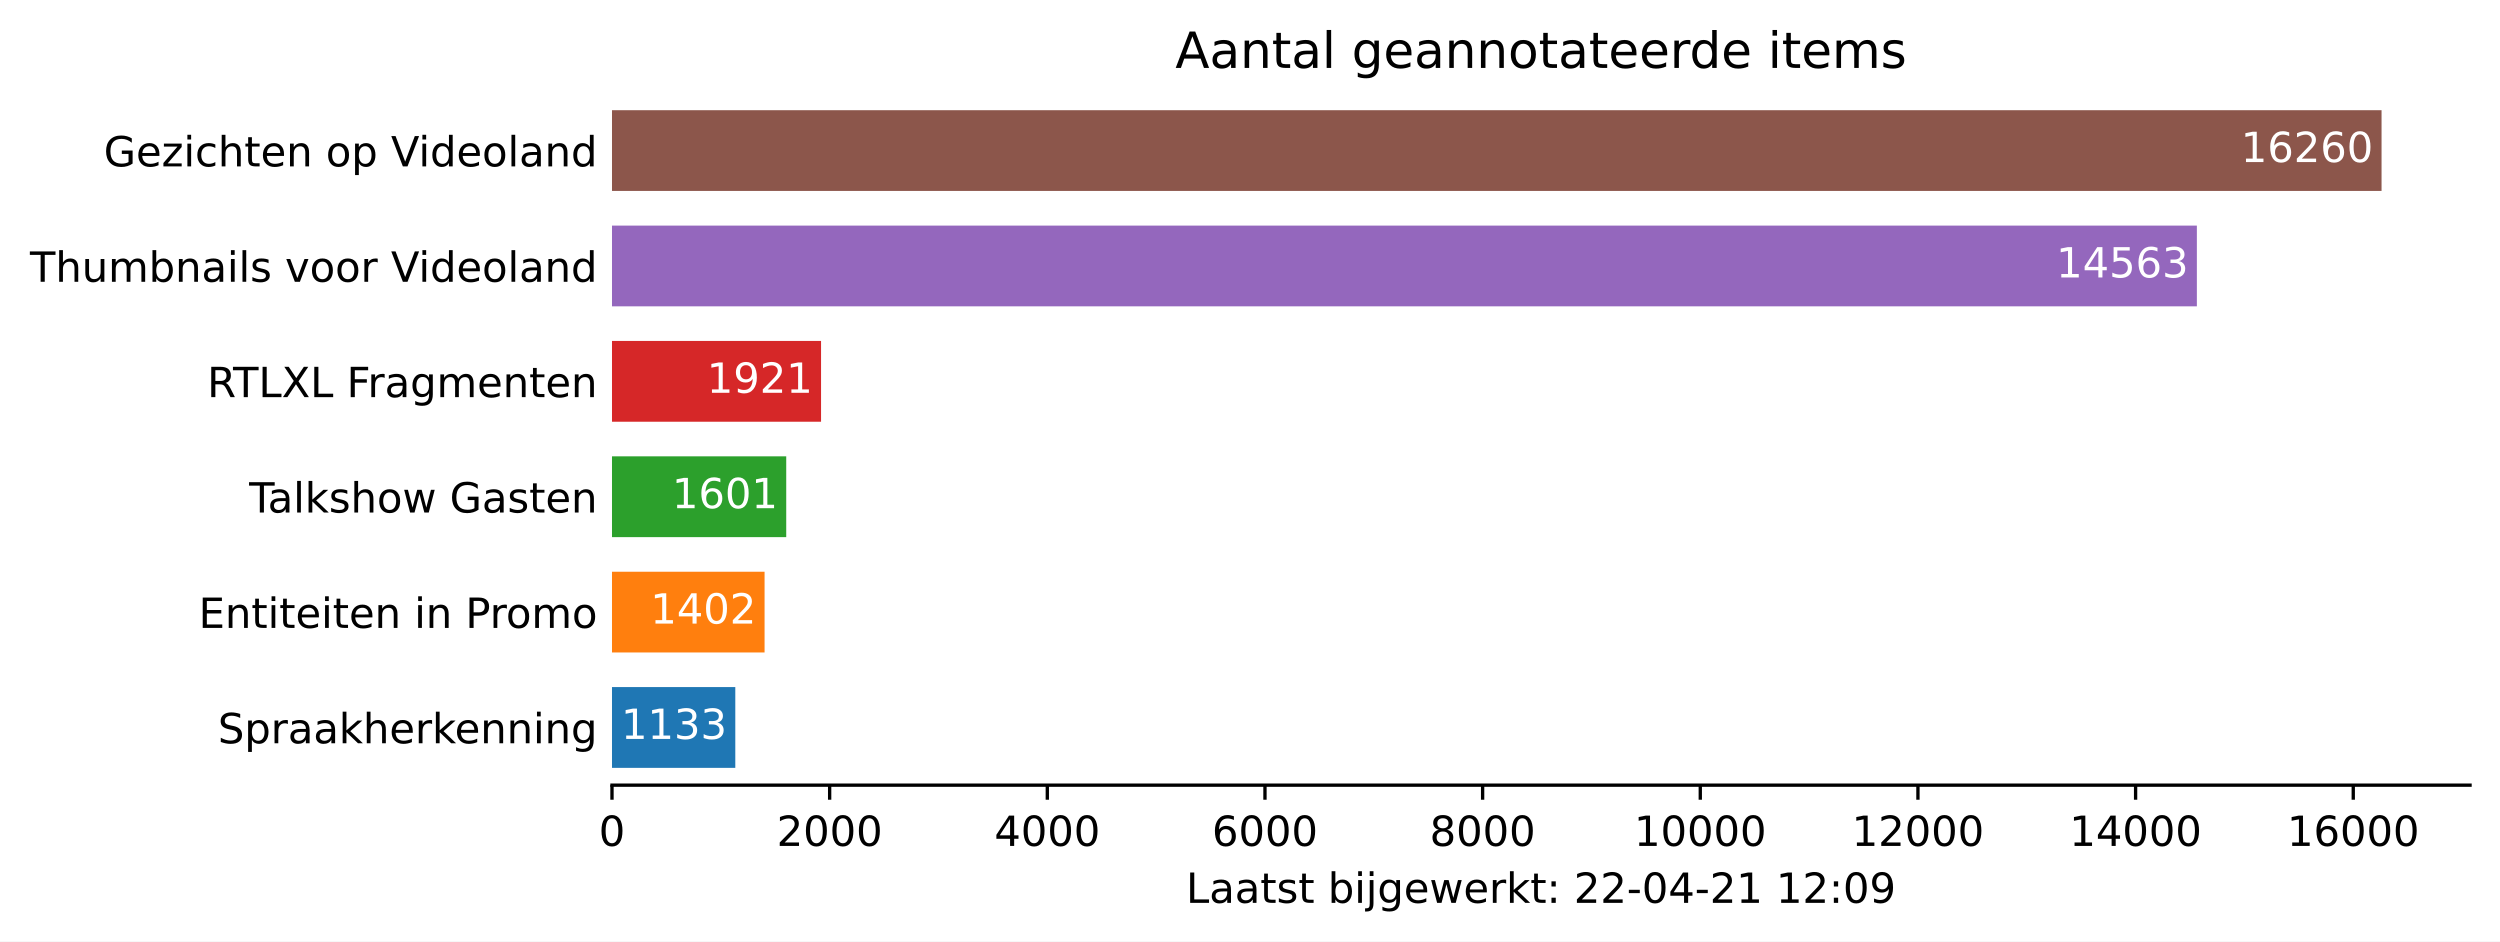
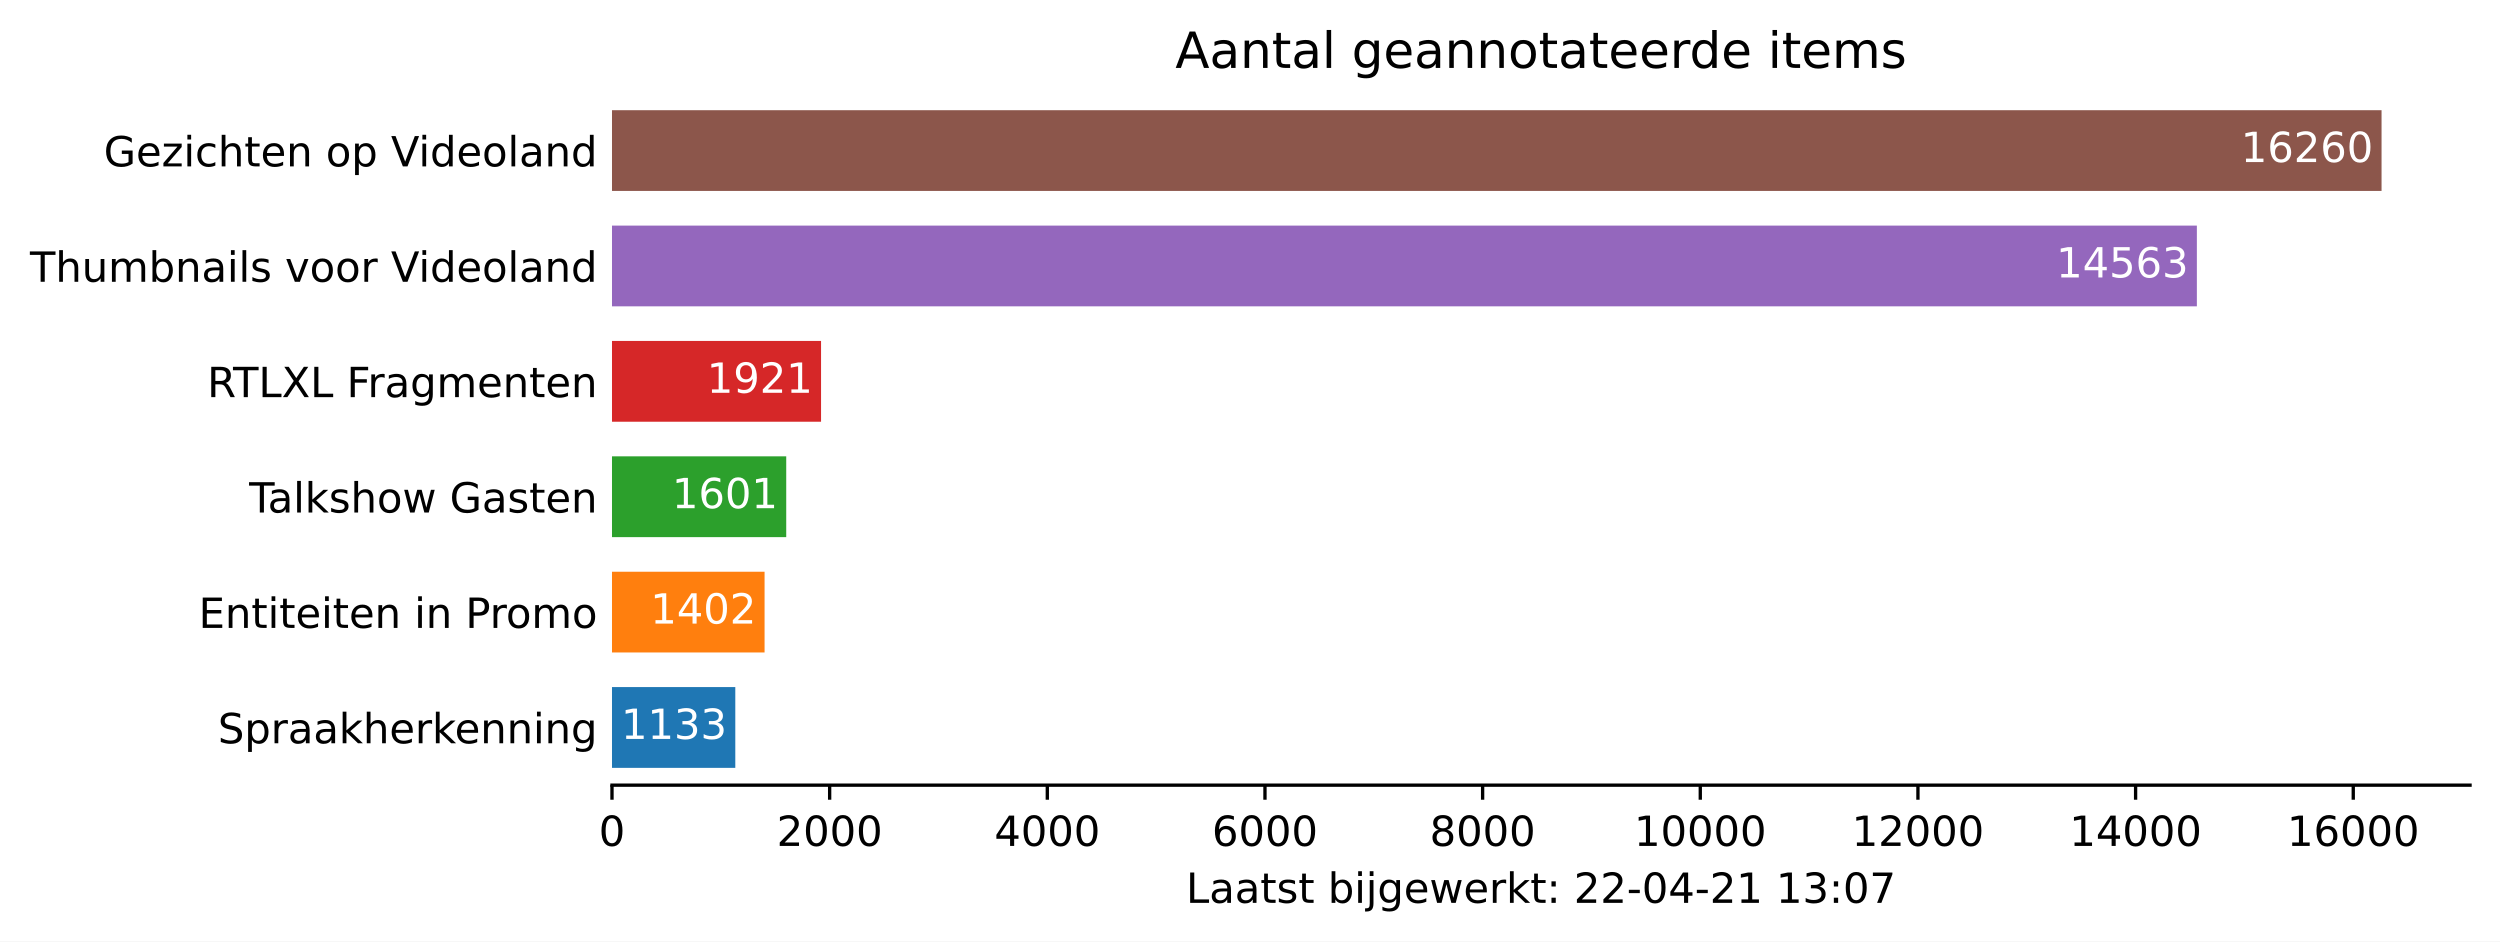
<svg xmlns="http://www.w3.org/2000/svg" xmlns:xlink="http://www.w3.org/1999/xlink" height="226.194pt" version="1.1" viewBox="0 0 600.633 226.194" width="600.633pt">
  <defs>
    <style type="text/css">*{stroke-linecap:butt;stroke-linejoin:round;}</style>
  </defs>
  <g id="figure_1">
    <g id="patch_1">
      <path d="M 0 226.194  L 600.633 226.194  L 600.633 0  L 0 0  z " style="fill:#ffffff;" />
    </g>
    <g id="axes_1">
      <g id="patch_2">
        <path d="M 147.033 188.638  L 593.433 188.638  L 593.433 22.318  L 147.033 22.318  z " style="fill:#ffffff;" />
      </g>
      <g id="patch_3">
-         <path clip-path="url(#p4899d25d31)" d="M 147.033 184.48  L 176.657 184.48  L 176.657 165.076  L 147.033 165.076  z " style="fill:#1f77b4;" />
+         <path clip-path="url(#pebe6fa42dc)" d="M 147.033 184.48  L 176.657 184.48  L 176.657 165.076  L 147.033 165.076  z " style="fill:#1f77b4;" />
      </g>
      <g id="patch_4">
-         <path clip-path="url(#p4899d25d31)" d="M 147.033 156.76  L 183.69 156.76  L 183.69 137.356  L 147.033 137.356  z " style="fill:#ff7f0e;" />
+         <path clip-path="url(#pebe6fa42dc)" d="M 147.033 156.76  L 183.69 156.76  L 183.69 137.356  L 147.033 137.356  z " style="fill:#ff7f0e;" />
      </g>
      <g id="patch_5">
-         <path clip-path="url(#p4899d25d31)" d="M 147.033 129.04  L 188.893 129.04  L 188.893 109.636  L 147.033 109.636  z " style="fill:#2ca02c;" />
+         <path clip-path="url(#pebe6fa42dc)" d="M 147.033 129.04  L 188.893 129.04  L 188.893 109.636  L 147.033 109.636  z " style="fill:#2ca02c;" />
      </g>
      <g id="patch_6">
-         <path clip-path="url(#p4899d25d31)" d="M 147.033 101.32  L 197.26 101.32  L 197.26 81.916  L 147.033 81.916  z " style="fill:#d62728;" />
+         <path clip-path="url(#pebe6fa42dc)" d="M 147.033 101.32  L 197.26 101.32  L 197.26 81.916  L 147.033 81.916  z " style="fill:#d62728;" />
      </g>
      <g id="patch_7">
-         <path clip-path="url(#p4899d25d31)" d="M 147.033 73.6  L 527.805 73.6  L 527.805 54.196  L 147.033 54.196  z " style="fill:#9467bd;" />
+         <path clip-path="url(#pebe6fa42dc)" d="M 147.033 73.6  L 527.805 73.6  L 527.805 54.196  L 147.033 54.196  z " style="fill:#9467bd;" />
      </g>
      <g id="patch_8">
-         <path clip-path="url(#p4899d25d31)" d="M 147.033 45.88  L 572.176 45.88  L 572.176 26.476  L 147.033 26.476  z " style="fill:#8c564b;" />
+         <path clip-path="url(#pebe6fa42dc)" d="M 147.033 45.88  L 572.176 45.88  L 572.176 26.476  L 147.033 26.476  z " style="fill:#8c564b;" />
      </g>
      <g id="matplotlib.axis_1">
        <g id="xtick_1">
          <g id="line2d_1">
            <defs>
-               <path d="M 0 0  L 0 3.5  " id="mb85d359a87" style="stroke:#000000;stroke-width:0.8;" />
+               <path d="M 0 0  L 0 3.5  " id="m284fc7a554" style="stroke:#000000;stroke-width:0.8;" />
            </defs>
            <g>
-               <use style="stroke:#000000;stroke-width:0.8;" x="147.033" xlink:href="#mb85d359a87" y="188.638" />
+               <use style="stroke:#000000;stroke-width:0.8;" x="147.033" xlink:href="#m284fc7a554" y="188.638" />
            </g>
          </g>
          <g id="text_1">
            <g transform="translate(143.8516 203.2366)scale(0.1 -0.1)">
              <defs>
                <path d="M 2034 4250  Q 1547 4250 1301 3770  Q 1056 3291 1056 2328  Q 1056 1369 1301 889  Q 1547 409 2034 409  Q 2525 409 2770 889  Q 3016 1369 3016 2328  Q 3016 3291 2770 3770  Q 2525 4250 2034 4250  z M 2034 4750  Q 2819 4750 3233 4129  Q 3647 3509 3647 2328  Q 3647 1150 3233 529  Q 2819 -91 2034 -91  Q 1250 -91 836 529  Q 422 1150 422 2328  Q 422 3509 836 4129  Q 1250 4750 2034 4750  z " id="DejaVuSans-30" transform="scale(0.015625)" />
              </defs>
              <use xlink:href="#DejaVuSans-30" />
            </g>
          </g>
        </g>
        <g id="xtick_2">
          <g id="line2d_2">
            <g>
-               <use style="stroke:#000000;stroke-width:0.8;" x="199.326" xlink:href="#mb85d359a87" y="188.638" />
+               <use style="stroke:#000000;stroke-width:0.8;" x="199.326" xlink:href="#m284fc7a554" y="188.638" />
            </g>
          </g>
          <g id="text_2">
            <g transform="translate(186.6009 203.2366)scale(0.1 -0.1)">
              <defs>
                <path d="M 1228 531  L 3431 531  L 3431 0  L 469 0  L 469 531  Q 828 903 1448 1529  Q 2069 2156 2228 2338  Q 2531 2678 2651 2914  Q 2772 3150 2772 3378  Q 2772 3750 2511 3984  Q 2250 4219 1831 4219  Q 1534 4219 1204 4116  Q 875 4013 500 3803  L 500 4441  Q 881 4594 1212 4672  Q 1544 4750 1819 4750  Q 2544 4750 2975 4387  Q 3406 4025 3406 3419  Q 3406 3131 3298 2873  Q 3191 2616 2906 2266  Q 2828 2175 2409 1742  Q 1991 1309 1228 531  z " id="DejaVuSans-32" transform="scale(0.015625)" />
              </defs>
              <use xlink:href="#DejaVuSans-32" />
              <use x="63.623" xlink:href="#DejaVuSans-30" />
              <use x="127.246" xlink:href="#DejaVuSans-30" />
              <use x="190.869" xlink:href="#DejaVuSans-30" />
            </g>
          </g>
        </g>
        <g id="xtick_3">
          <g id="line2d_3">
            <g>
-               <use style="stroke:#000000;stroke-width:0.8;" x="251.619" xlink:href="#mb85d359a87" y="188.638" />
+               <use style="stroke:#000000;stroke-width:0.8;" x="251.619" xlink:href="#m284fc7a554" y="188.638" />
            </g>
          </g>
          <g id="text_3">
            <g transform="translate(238.894 203.2366)scale(0.1 -0.1)">
              <defs>
                <path d="M 2419 4116  L 825 1625  L 2419 1625  L 2419 4116  z M 2253 4666  L 3047 4666  L 3047 1625  L 3713 1625  L 3713 1100  L 3047 1100  L 3047 0  L 2419 0  L 2419 1100  L 313 1100  L 313 1709  L 2253 4666  z " id="DejaVuSans-34" transform="scale(0.015625)" />
              </defs>
              <use xlink:href="#DejaVuSans-34" />
              <use x="63.623" xlink:href="#DejaVuSans-30" />
              <use x="127.246" xlink:href="#DejaVuSans-30" />
              <use x="190.869" xlink:href="#DejaVuSans-30" />
            </g>
          </g>
        </g>
        <g id="xtick_4">
          <g id="line2d_4">
            <g>
-               <use style="stroke:#000000;stroke-width:0.8;" x="303.912" xlink:href="#mb85d359a87" y="188.638" />
+               <use style="stroke:#000000;stroke-width:0.8;" x="303.912" xlink:href="#m284fc7a554" y="188.638" />
            </g>
          </g>
          <g id="text_4">
            <g transform="translate(291.1871 203.2366)scale(0.1 -0.1)">
              <defs>
                <path d="M 2113 2584  Q 1688 2584 1439 2293  Q 1191 2003 1191 1497  Q 1191 994 1439 701  Q 1688 409 2113 409  Q 2538 409 2786 701  Q 3034 994 3034 1497  Q 3034 2003 2786 2293  Q 2538 2584 2113 2584  z M 3366 4563  L 3366 3988  Q 3128 4100 2886 4159  Q 2644 4219 2406 4219  Q 1781 4219 1451 3797  Q 1122 3375 1075 2522  Q 1259 2794 1537 2939  Q 1816 3084 2150 3084  Q 2853 3084 3261 2657  Q 3669 2231 3669 1497  Q 3669 778 3244 343  Q 2819 -91 2113 -91  Q 1303 -91 875 529  Q 447 1150 447 2328  Q 447 3434 972 4092  Q 1497 4750 2381 4750  Q 2619 4750 2861 4703  Q 3103 4656 3366 4563  z " id="DejaVuSans-36" transform="scale(0.015625)" />
              </defs>
              <use xlink:href="#DejaVuSans-36" />
              <use x="63.623" xlink:href="#DejaVuSans-30" />
              <use x="127.246" xlink:href="#DejaVuSans-30" />
              <use x="190.869" xlink:href="#DejaVuSans-30" />
            </g>
          </g>
        </g>
        <g id="xtick_5">
          <g id="line2d_5">
            <g>
-               <use style="stroke:#000000;stroke-width:0.8;" x="356.205" xlink:href="#mb85d359a87" y="188.638" />
+               <use style="stroke:#000000;stroke-width:0.8;" x="356.205" xlink:href="#m284fc7a554" y="188.638" />
            </g>
          </g>
          <g id="text_5">
            <g transform="translate(343.4802 203.2366)scale(0.1 -0.1)">
              <defs>
                <path d="M 2034 2216  Q 1584 2216 1326 1975  Q 1069 1734 1069 1313  Q 1069 891 1326 650  Q 1584 409 2034 409  Q 2484 409 2743 651  Q 3003 894 3003 1313  Q 3003 1734 2745 1975  Q 2488 2216 2034 2216  z M 1403 2484  Q 997 2584 770 2862  Q 544 3141 544 3541  Q 544 4100 942 4425  Q 1341 4750 2034 4750  Q 2731 4750 3128 4425  Q 3525 4100 3525 3541  Q 3525 3141 3298 2862  Q 3072 2584 2669 2484  Q 3125 2378 3379 2068  Q 3634 1759 3634 1313  Q 3634 634 3220 271  Q 2806 -91 2034 -91  Q 1263 -91 848 271  Q 434 634 434 1313  Q 434 1759 690 2068  Q 947 2378 1403 2484  z M 1172 3481  Q 1172 3119 1398 2916  Q 1625 2713 2034 2713  Q 2441 2713 2670 2916  Q 2900 3119 2900 3481  Q 2900 3844 2670 4047  Q 2441 4250 2034 4250  Q 1625 4250 1398 4047  Q 1172 3844 1172 3481  z " id="DejaVuSans-38" transform="scale(0.015625)" />
              </defs>
              <use xlink:href="#DejaVuSans-38" />
              <use x="63.623" xlink:href="#DejaVuSans-30" />
              <use x="127.246" xlink:href="#DejaVuSans-30" />
              <use x="190.869" xlink:href="#DejaVuSans-30" />
            </g>
          </g>
        </g>
        <g id="xtick_6">
          <g id="line2d_6">
            <g>
-               <use style="stroke:#000000;stroke-width:0.8;" x="408.498" xlink:href="#mb85d359a87" y="188.638" />
+               <use style="stroke:#000000;stroke-width:0.8;" x="408.498" xlink:href="#m284fc7a554" y="188.638" />
            </g>
          </g>
          <g id="text_6">
            <g transform="translate(392.592 203.2366)scale(0.1 -0.1)">
              <defs>
                <path d="M 794 531  L 1825 531  L 1825 4091  L 703 3866  L 703 4441  L 1819 4666  L 2450 4666  L 2450 531  L 3481 531  L 3481 0  L 794 0  L 794 531  z " id="DejaVuSans-31" transform="scale(0.015625)" />
              </defs>
              <use xlink:href="#DejaVuSans-31" />
              <use x="63.623" xlink:href="#DejaVuSans-30" />
              <use x="127.246" xlink:href="#DejaVuSans-30" />
              <use x="190.869" xlink:href="#DejaVuSans-30" />
              <use x="254.492" xlink:href="#DejaVuSans-30" />
            </g>
          </g>
        </g>
        <g id="xtick_7">
          <g id="line2d_7">
            <g>
-               <use style="stroke:#000000;stroke-width:0.8;" x="460.791" xlink:href="#mb85d359a87" y="188.638" />
+               <use style="stroke:#000000;stroke-width:0.8;" x="460.791" xlink:href="#m284fc7a554" y="188.638" />
            </g>
          </g>
          <g id="text_7">
            <g transform="translate(444.8851 203.2366)scale(0.1 -0.1)">
              <use xlink:href="#DejaVuSans-31" />
              <use x="63.623" xlink:href="#DejaVuSans-32" />
              <use x="127.246" xlink:href="#DejaVuSans-30" />
              <use x="190.869" xlink:href="#DejaVuSans-30" />
              <use x="254.492" xlink:href="#DejaVuSans-30" />
            </g>
          </g>
        </g>
        <g id="xtick_8">
          <g id="line2d_8">
            <g>
-               <use style="stroke:#000000;stroke-width:0.8;" x="513.084" xlink:href="#mb85d359a87" y="188.638" />
+               <use style="stroke:#000000;stroke-width:0.8;" x="513.084" xlink:href="#m284fc7a554" y="188.638" />
            </g>
          </g>
          <g id="text_8">
            <g transform="translate(497.1782 203.2366)scale(0.1 -0.1)">
              <use xlink:href="#DejaVuSans-31" />
              <use x="63.623" xlink:href="#DejaVuSans-34" />
              <use x="127.246" xlink:href="#DejaVuSans-30" />
              <use x="190.869" xlink:href="#DejaVuSans-30" />
              <use x="254.492" xlink:href="#DejaVuSans-30" />
            </g>
          </g>
        </g>
        <g id="xtick_9">
          <g id="line2d_9">
            <g>
-               <use style="stroke:#000000;stroke-width:0.8;" x="565.378" xlink:href="#mb85d359a87" y="188.638" />
+               <use style="stroke:#000000;stroke-width:0.8;" x="565.378" xlink:href="#m284fc7a554" y="188.638" />
            </g>
          </g>
          <g id="text_9">
            <g transform="translate(549.4713 203.2366)scale(0.1 -0.1)">
              <use xlink:href="#DejaVuSans-31" />
              <use x="63.623" xlink:href="#DejaVuSans-36" />
              <use x="127.246" xlink:href="#DejaVuSans-30" />
              <use x="190.869" xlink:href="#DejaVuSans-30" />
              <use x="254.492" xlink:href="#DejaVuSans-30" />
            </g>
          </g>
        </g>
        <g id="text_10">
          <g transform="translate(284.9578 216.9147)scale(0.1 -0.1)">
            <defs>
              <path d="M 628 4666  L 1259 4666  L 1259 531  L 3531 531  L 3531 0  L 628 0  L 628 4666  z " id="DejaVuSans-4c" transform="scale(0.015625)" />
              <path d="M 2194 1759  Q 1497 1759 1228 1600  Q 959 1441 959 1056  Q 959 750 1161 570  Q 1363 391 1709 391  Q 2188 391 2477 730  Q 2766 1069 2766 1631  L 2766 1759  L 2194 1759  z M 3341 1997  L 3341 0  L 2766 0  L 2766 531  Q 2569 213 2275 61  Q 1981 -91 1556 -91  Q 1019 -91 701 211  Q 384 513 384 1019  Q 384 1609 779 1909  Q 1175 2209 1959 2209  L 2766 2209  L 2766 2266  Q 2766 2663 2505 2880  Q 2244 3097 1772 3097  Q 1472 3097 1187 3025  Q 903 2953 641 2809  L 641 3341  Q 956 3463 1253 3523  Q 1550 3584 1831 3584  Q 2591 3584 2966 3190  Q 3341 2797 3341 1997  z " id="DejaVuSans-61" transform="scale(0.015625)" />
              <path d="M 1172 4494  L 1172 3500  L 2356 3500  L 2356 3053  L 1172 3053  L 1172 1153  Q 1172 725 1289 603  Q 1406 481 1766 481  L 2356 481  L 2356 0  L 1766 0  Q 1100 0 847 248  Q 594 497 594 1153  L 594 3053  L 172 3053  L 172 3500  L 594 3500  L 594 4494  L 1172 4494  z " id="DejaVuSans-74" transform="scale(0.015625)" />
              <path d="M 2834 3397  L 2834 2853  Q 2591 2978 2328 3040  Q 2066 3103 1784 3103  Q 1356 3103 1142 2972  Q 928 2841 928 2578  Q 928 2378 1081 2264  Q 1234 2150 1697 2047  L 1894 2003  Q 2506 1872 2764 1633  Q 3022 1394 3022 966  Q 3022 478 2636 193  Q 2250 -91 1575 -91  Q 1294 -91 989 -36  Q 684 19 347 128  L 347 722  Q 666 556 975 473  Q 1284 391 1588 391  Q 1994 391 2212 530  Q 2431 669 2431 922  Q 2431 1156 2273 1281  Q 2116 1406 1581 1522  L 1381 1569  Q 847 1681 609 1914  Q 372 2147 372 2553  Q 372 3047 722 3315  Q 1072 3584 1716 3584  Q 2034 3584 2315 3537  Q 2597 3491 2834 3397  z " id="DejaVuSans-73" transform="scale(0.015625)" />
              <path id="DejaVuSans-20" transform="scale(0.015625)" />
              <path d="M 3116 1747  Q 3116 2381 2855 2742  Q 2594 3103 2138 3103  Q 1681 3103 1420 2742  Q 1159 2381 1159 1747  Q 1159 1113 1420 752  Q 1681 391 2138 391  Q 2594 391 2855 752  Q 3116 1113 3116 1747  z M 1159 2969  Q 1341 3281 1617 3432  Q 1894 3584 2278 3584  Q 2916 3584 3314 3078  Q 3713 2572 3713 1747  Q 3713 922 3314 415  Q 2916 -91 2278 -91  Q 1894 -91 1617 61  Q 1341 213 1159 525  L 1159 0  L 581 0  L 581 4863  L 1159 4863  L 1159 2969  z " id="DejaVuSans-62" transform="scale(0.015625)" />
              <path d="M 603 3500  L 1178 3500  L 1178 0  L 603 0  L 603 3500  z M 603 4863  L 1178 4863  L 1178 4134  L 603 4134  L 603 4863  z " id="DejaVuSans-69" transform="scale(0.015625)" />
              <path d="M 603 3500  L 1178 3500  L 1178 -63  Q 1178 -731 923 -1031  Q 669 -1331 103 -1331  L -116 -1331  L -116 -844  L 38 -844  Q 366 -844 484 -692  Q 603 -541 603 -63  L 603 3500  z M 603 4863  L 1178 4863  L 1178 4134  L 603 4134  L 603 4863  z " id="DejaVuSans-6a" transform="scale(0.015625)" />
              <path d="M 2906 1791  Q 2906 2416 2648 2759  Q 2391 3103 1925 3103  Q 1463 3103 1205 2759  Q 947 2416 947 1791  Q 947 1169 1205 825  Q 1463 481 1925 481  Q 2391 481 2648 825  Q 2906 1169 2906 1791  z M 3481 434  Q 3481 -459 3084 -895  Q 2688 -1331 1869 -1331  Q 1566 -1331 1297 -1286  Q 1028 -1241 775 -1147  L 775 -588  Q 1028 -725 1275 -790  Q 1522 -856 1778 -856  Q 2344 -856 2625 -561  Q 2906 -266 2906 331  L 2906 616  Q 2728 306 2450 153  Q 2172 0 1784 0  Q 1141 0 747 490  Q 353 981 353 1791  Q 353 2603 747 3093  Q 1141 3584 1784 3584  Q 2172 3584 2450 3431  Q 2728 3278 2906 2969  L 2906 3500  L 3481 3500  L 3481 434  z " id="DejaVuSans-67" transform="scale(0.015625)" />
              <path d="M 3597 1894  L 3597 1613  L 953 1613  Q 991 1019 1311 708  Q 1631 397 2203 397  Q 2534 397 2845 478  Q 3156 559 3463 722  L 3463 178  Q 3153 47 2828 -22  Q 2503 -91 2169 -91  Q 1331 -91 842 396  Q 353 884 353 1716  Q 353 2575 817 3079  Q 1281 3584 2069 3584  Q 2775 3584 3186 3129  Q 3597 2675 3597 1894  z M 3022 2063  Q 3016 2534 2758 2815  Q 2500 3097 2075 3097  Q 1594 3097 1305 2825  Q 1016 2553 972 2059  L 3022 2063  z " id="DejaVuSans-65" transform="scale(0.015625)" />
              <path d="M 269 3500  L 844 3500  L 1563 769  L 2278 3500  L 2956 3500  L 3675 769  L 4391 3500  L 4966 3500  L 4050 0  L 3372 0  L 2619 2869  L 1863 0  L 1184 0  L 269 3500  z " id="DejaVuSans-77" transform="scale(0.015625)" />
              <path d="M 2631 2963  Q 2534 3019 2420 3045  Q 2306 3072 2169 3072  Q 1681 3072 1420 2755  Q 1159 2438 1159 1844  L 1159 0  L 581 0  L 581 3500  L 1159 3500  L 1159 2956  Q 1341 3275 1631 3429  Q 1922 3584 2338 3584  Q 2397 3584 2469 3576  Q 2541 3569 2628 3553  L 2631 2963  z " id="DejaVuSans-72" transform="scale(0.015625)" />
              <path d="M 581 4863  L 1159 4863  L 1159 1991  L 2875 3500  L 3609 3500  L 1753 1863  L 3688 0  L 2938 0  L 1159 1709  L 1159 0  L 581 0  L 581 4863  z " id="DejaVuSans-6b" transform="scale(0.015625)" />
              <path d="M 750 794  L 1409 794  L 1409 0  L 750 0  L 750 794  z M 750 3309  L 1409 3309  L 1409 2516  L 750 2516  L 750 3309  z " id="DejaVuSans-3a" transform="scale(0.015625)" />
              <path d="M 313 2009  L 1997 2009  L 1997 1497  L 313 1497  L 313 2009  z " id="DejaVuSans-2d" transform="scale(0.015625)" />
-               <path d="M 703 97  L 703 672  Q 941 559 1184 500  Q 1428 441 1663 441  Q 2288 441 2617 861  Q 2947 1281 2994 2138  Q 2813 1869 2534 1725  Q 2256 1581 1919 1581  Q 1219 1581 811 2004  Q 403 2428 403 3163  Q 403 3881 828 4315  Q 1253 4750 1959 4750  Q 2769 4750 3195 4129  Q 3622 3509 3622 2328  Q 3622 1225 3098 567  Q 2575 -91 1691 -91  Q 1453 -91 1209 -44  Q 966 3 703 97  z M 1959 2075  Q 2384 2075 2632 2365  Q 2881 2656 2881 3163  Q 2881 3666 2632 3958  Q 2384 4250 1959 4250  Q 1534 4250 1286 3958  Q 1038 3666 1038 3163  Q 1038 2656 1286 2365  Q 1534 2075 1959 2075  z " id="DejaVuSans-39" transform="scale(0.015625)" />
+               <path d="M 2597 2516  Q 3050 2419 3304 2112  Q 3559 1806 3559 1356  Q 3559 666 3084 287  Q 2609 -91 1734 -91  Q 1441 -91 1130 -33  Q 819 25 488 141  L 488 750  Q 750 597 1062 519  Q 1375 441 1716 441  Q 2309 441 2620 675  Q 2931 909 2931 1356  Q 2931 1769 2642 2001  Q 2353 2234 1838 2234  L 1294 2234  L 1294 2753  L 1863 2753  Q 2328 2753 2575 2939  Q 2822 3125 2822 3475  Q 2822 3834 2567 4026  Q 2313 4219 1838 4219  Q 1578 4219 1281 4162  Q 984 4106 628 3988  L 628 4550  Q 988 4650 1302 4700  Q 1616 4750 1894 4750  Q 2613 4750 3031 4423  Q 3450 4097 3450 3541  Q 3450 3153 3228 2886  Q 3006 2619 2597 2516  z " id="DejaVuSans-33" transform="scale(0.015625)" />
+               <path d="M 525 4666  L 3525 4666  L 3525 4397  L 1831 0  L 1172 0  L 2766 4134  L 525 4134  L 525 4666  z " id="DejaVuSans-37" transform="scale(0.015625)" />
            </defs>
            <use xlink:href="#DejaVuSans-4c" />
            <use x="55.713" xlink:href="#DejaVuSans-61" />
            <use x="116.992" xlink:href="#DejaVuSans-61" />
            <use x="178.271" xlink:href="#DejaVuSans-74" />
            <use x="217.48" xlink:href="#DejaVuSans-73" />
            <use x="269.58" xlink:href="#DejaVuSans-74" />
            <use x="308.789" xlink:href="#DejaVuSans-20" />
            <use x="340.576" xlink:href="#DejaVuSans-62" />
            <use x="404.053" xlink:href="#DejaVuSans-69" />
            <use x="431.836" xlink:href="#DejaVuSans-6a" />
            <use x="459.619" xlink:href="#DejaVuSans-67" />
            <use x="523.096" xlink:href="#DejaVuSans-65" />
            <use x="584.619" xlink:href="#DejaVuSans-77" />
            <use x="666.406" xlink:href="#DejaVuSans-65" />
            <use x="727.93" xlink:href="#DejaVuSans-72" />
            <use x="769.043" xlink:href="#DejaVuSans-6b" />
            <use x="826.953" xlink:href="#DejaVuSans-74" />
            <use x="866.162" xlink:href="#DejaVuSans-3a" />
            <use x="899.854" xlink:href="#DejaVuSans-20" />
            <use x="931.641" xlink:href="#DejaVuSans-32" />
            <use x="995.264" xlink:href="#DejaVuSans-32" />
            <use x="1058.887" xlink:href="#DejaVuSans-2d" />
            <use x="1094.971" xlink:href="#DejaVuSans-30" />
            <use x="1158.594" xlink:href="#DejaVuSans-34" />
            <use x="1222.217" xlink:href="#DejaVuSans-2d" />
            <use x="1258.301" xlink:href="#DejaVuSans-32" />
            <use x="1321.924" xlink:href="#DejaVuSans-31" />
            <use x="1385.547" xlink:href="#DejaVuSans-20" />
            <use x="1417.334" xlink:href="#DejaVuSans-31" />
-             <use x="1480.957" xlink:href="#DejaVuSans-32" />
+             <use x="1480.957" xlink:href="#DejaVuSans-33" />
            <use x="1544.58" xlink:href="#DejaVuSans-3a" />
            <use x="1578.271" xlink:href="#DejaVuSans-30" />
-             <use x="1641.895" xlink:href="#DejaVuSans-39" />
+             <use x="1641.895" xlink:href="#DejaVuSans-37" />
          </g>
        </g>
      </g>
      <g id="matplotlib.axis_2">
        <g id="ytick_1">
          <g id="line2d_10" />
          <g id="text_11">
            <g transform="translate(52.35625 178.5773)scale(0.1 -0.1)">
              <defs>
                <path d="M 3425 4513  L 3425 3897  Q 3066 4069 2747 4153  Q 2428 4238 2131 4238  Q 1616 4238 1336 4038  Q 1056 3838 1056 3469  Q 1056 3159 1242 3001  Q 1428 2844 1947 2747  L 2328 2669  Q 3034 2534 3370 2195  Q 3706 1856 3706 1288  Q 3706 609 3251 259  Q 2797 -91 1919 -91  Q 1588 -91 1214 -16  Q 841 59 441 206  L 441 856  Q 825 641 1194 531  Q 1563 422 1919 422  Q 2459 422 2753 634  Q 3047 847 3047 1241  Q 3047 1584 2836 1778  Q 2625 1972 2144 2069  L 1759 2144  Q 1053 2284 737 2584  Q 422 2884 422 3419  Q 422 4038 858 4394  Q 1294 4750 2059 4750  Q 2388 4750 2728 4690  Q 3069 4631 3425 4513  z " id="DejaVuSans-53" transform="scale(0.015625)" />
                <path d="M 1159 525  L 1159 -1331  L 581 -1331  L 581 3500  L 1159 3500  L 1159 2969  Q 1341 3281 1617 3432  Q 1894 3584 2278 3584  Q 2916 3584 3314 3078  Q 3713 2572 3713 1747  Q 3713 922 3314 415  Q 2916 -91 2278 -91  Q 1894 -91 1617 61  Q 1341 213 1159 525  z M 3116 1747  Q 3116 2381 2855 2742  Q 2594 3103 2138 3103  Q 1681 3103 1420 2742  Q 1159 2381 1159 1747  Q 1159 1113 1420 752  Q 1681 391 2138 391  Q 2594 391 2855 752  Q 3116 1113 3116 1747  z " id="DejaVuSans-70" transform="scale(0.015625)" />
                <path d="M 3513 2113  L 3513 0  L 2938 0  L 2938 2094  Q 2938 2591 2744 2837  Q 2550 3084 2163 3084  Q 1697 3084 1428 2787  Q 1159 2491 1159 1978  L 1159 0  L 581 0  L 581 4863  L 1159 4863  L 1159 2956  Q 1366 3272 1645 3428  Q 1925 3584 2291 3584  Q 2894 3584 3203 3211  Q 3513 2838 3513 2113  z " id="DejaVuSans-68" transform="scale(0.015625)" />
                <path d="M 3513 2113  L 3513 0  L 2938 0  L 2938 2094  Q 2938 2591 2744 2837  Q 2550 3084 2163 3084  Q 1697 3084 1428 2787  Q 1159 2491 1159 1978  L 1159 0  L 581 0  L 581 3500  L 1159 3500  L 1159 2956  Q 1366 3272 1645 3428  Q 1925 3584 2291 3584  Q 2894 3584 3203 3211  Q 3513 2838 3513 2113  z " id="DejaVuSans-6e" transform="scale(0.015625)" />
              </defs>
              <use xlink:href="#DejaVuSans-53" />
              <use x="63.477" xlink:href="#DejaVuSans-70" />
              <use x="126.953" xlink:href="#DejaVuSans-72" />
              <use x="168.066" xlink:href="#DejaVuSans-61" />
              <use x="229.346" xlink:href="#DejaVuSans-61" />
              <use x="290.625" xlink:href="#DejaVuSans-6b" />
              <use x="348.535" xlink:href="#DejaVuSans-68" />
              <use x="411.914" xlink:href="#DejaVuSans-65" />
              <use x="473.438" xlink:href="#DejaVuSans-72" />
              <use x="514.551" xlink:href="#DejaVuSans-6b" />
              <use x="568.836" xlink:href="#DejaVuSans-65" />
              <use x="630.359" xlink:href="#DejaVuSans-6e" />
              <use x="693.738" xlink:href="#DejaVuSans-6e" />
              <use x="757.117" xlink:href="#DejaVuSans-69" />
              <use x="784.9" xlink:href="#DejaVuSans-6e" />
              <use x="848.279" xlink:href="#DejaVuSans-67" />
            </g>
          </g>
        </g>
        <g id="ytick_2">
          <g id="line2d_11" />
          <g id="text_12">
            <g transform="translate(47.725 150.8573)scale(0.1 -0.1)">
              <defs>
                <path d="M 628 4666  L 3578 4666  L 3578 4134  L 1259 4134  L 1259 2753  L 3481 2753  L 3481 2222  L 1259 2222  L 1259 531  L 3634 531  L 3634 0  L 628 0  L 628 4666  z " id="DejaVuSans-45" transform="scale(0.015625)" />
                <path d="M 1259 4147  L 1259 2394  L 2053 2394  Q 2494 2394 2734 2622  Q 2975 2850 2975 3272  Q 2975 3691 2734 3919  Q 2494 4147 2053 4147  L 1259 4147  z M 628 4666  L 2053 4666  Q 2838 4666 3239 4311  Q 3641 3956 3641 3272  Q 3641 2581 3239 2228  Q 2838 1875 2053 1875  L 1259 1875  L 1259 0  L 628 0  L 628 4666  z " id="DejaVuSans-50" transform="scale(0.015625)" />
                <path d="M 1959 3097  Q 1497 3097 1228 2736  Q 959 2375 959 1747  Q 959 1119 1226 758  Q 1494 397 1959 397  Q 2419 397 2687 759  Q 2956 1122 2956 1747  Q 2956 2369 2687 2733  Q 2419 3097 1959 3097  z M 1959 3584  Q 2709 3584 3137 3096  Q 3566 2609 3566 1747  Q 3566 888 3137 398  Q 2709 -91 1959 -91  Q 1206 -91 779 398  Q 353 888 353 1747  Q 353 2609 779 3096  Q 1206 3584 1959 3584  z " id="DejaVuSans-6f" transform="scale(0.015625)" />
                <path d="M 3328 2828  Q 3544 3216 3844 3400  Q 4144 3584 4550 3584  Q 5097 3584 5394 3201  Q 5691 2819 5691 2113  L 5691 0  L 5113 0  L 5113 2094  Q 5113 2597 4934 2840  Q 4756 3084 4391 3084  Q 3944 3084 3684 2787  Q 3425 2491 3425 1978  L 3425 0  L 2847 0  L 2847 2094  Q 2847 2600 2669 2842  Q 2491 3084 2119 3084  Q 1678 3084 1418 2786  Q 1159 2488 1159 1978  L 1159 0  L 581 0  L 581 3500  L 1159 3500  L 1159 2956  Q 1356 3278 1631 3431  Q 1906 3584 2284 3584  Q 2666 3584 2933 3390  Q 3200 3197 3328 2828  z " id="DejaVuSans-6d" transform="scale(0.015625)" />
              </defs>
              <use xlink:href="#DejaVuSans-45" />
              <use x="63.184" xlink:href="#DejaVuSans-6e" />
              <use x="126.562" xlink:href="#DejaVuSans-74" />
              <use x="165.771" xlink:href="#DejaVuSans-69" />
              <use x="193.555" xlink:href="#DejaVuSans-74" />
              <use x="232.764" xlink:href="#DejaVuSans-65" />
              <use x="294.287" xlink:href="#DejaVuSans-69" />
              <use x="322.07" xlink:href="#DejaVuSans-74" />
              <use x="361.279" xlink:href="#DejaVuSans-65" />
              <use x="422.803" xlink:href="#DejaVuSans-6e" />
              <use x="486.182" xlink:href="#DejaVuSans-20" />
              <use x="517.969" xlink:href="#DejaVuSans-69" />
              <use x="545.752" xlink:href="#DejaVuSans-6e" />
              <use x="609.131" xlink:href="#DejaVuSans-20" />
              <use x="640.918" xlink:href="#DejaVuSans-50" />
              <use x="699.471" xlink:href="#DejaVuSans-72" />
              <use x="738.334" xlink:href="#DejaVuSans-6f" />
              <use x="799.516" xlink:href="#DejaVuSans-6d" />
              <use x="896.928" xlink:href="#DejaVuSans-6f" />
            </g>
          </g>
        </g>
        <g id="ytick_3">
          <g id="line2d_12" />
          <g id="text_13">
            <g transform="translate(59.85938 123.1373)scale(0.1 -0.1)">
              <defs>
                <path d="M -19 4666  L 3928 4666  L 3928 4134  L 2272 4134  L 2272 0  L 1638 0  L 1638 4134  L -19 4134  L -19 4666  z " id="DejaVuSans-54" transform="scale(0.015625)" />
                <path d="M 603 4863  L 1178 4863  L 1178 0  L 603 0  L 603 4863  z " id="DejaVuSans-6c" transform="scale(0.015625)" />
                <path d="M 3809 666  L 3809 1919  L 2778 1919  L 2778 2438  L 4434 2438  L 4434 434  Q 4069 175 3628 42  Q 3188 -91 2688 -91  Q 1594 -91 976 548  Q 359 1188 359 2328  Q 359 3472 976 4111  Q 1594 4750 2688 4750  Q 3144 4750 3555 4637  Q 3966 4525 4313 4306  L 4313 3634  Q 3963 3931 3569 4081  Q 3175 4231 2741 4231  Q 1884 4231 1454 3753  Q 1025 3275 1025 2328  Q 1025 1384 1454 906  Q 1884 428 2741 428  Q 3075 428 3337 486  Q 3600 544 3809 666  z " id="DejaVuSans-47" transform="scale(0.015625)" />
              </defs>
              <use xlink:href="#DejaVuSans-54" />
              <use x="44.584" xlink:href="#DejaVuSans-61" />
              <use x="105.863" xlink:href="#DejaVuSans-6c" />
              <use x="133.646" xlink:href="#DejaVuSans-6b" />
              <use x="191.557" xlink:href="#DejaVuSans-73" />
              <use x="243.656" xlink:href="#DejaVuSans-68" />
              <use x="307.035" xlink:href="#DejaVuSans-6f" />
              <use x="368.217" xlink:href="#DejaVuSans-77" />
              <use x="450.004" xlink:href="#DejaVuSans-20" />
              <use x="481.791" xlink:href="#DejaVuSans-47" />
              <use x="559.281" xlink:href="#DejaVuSans-61" />
              <use x="620.561" xlink:href="#DejaVuSans-73" />
              <use x="672.66" xlink:href="#DejaVuSans-74" />
              <use x="711.869" xlink:href="#DejaVuSans-65" />
              <use x="773.393" xlink:href="#DejaVuSans-6e" />
            </g>
          </g>
        </g>
        <g id="ytick_4">
          <g id="line2d_13" />
          <g id="text_14">
            <g transform="translate(49.77344 95.41734)scale(0.1 -0.1)">
              <defs>
                <path d="M 2841 2188  Q 3044 2119 3236 1894  Q 3428 1669 3622 1275  L 4263 0  L 3584 0  L 2988 1197  Q 2756 1666 2539 1819  Q 2322 1972 1947 1972  L 1259 1972  L 1259 0  L 628 0  L 628 4666  L 2053 4666  Q 2853 4666 3247 4331  Q 3641 3997 3641 3322  Q 3641 2881 3436 2590  Q 3231 2300 2841 2188  z M 1259 4147  L 1259 2491  L 2053 2491  Q 2509 2491 2742 2702  Q 2975 2913 2975 3322  Q 2975 3731 2742 3939  Q 2509 4147 2053 4147  L 1259 4147  z " id="DejaVuSans-52" transform="scale(0.015625)" />
                <path d="M 403 4666  L 1081 4666  L 2241 2931  L 3406 4666  L 4084 4666  L 2584 2425  L 4184 0  L 3506 0  L 2194 1984  L 872 0  L 191 0  L 1856 2491  L 403 4666  z " id="DejaVuSans-58" transform="scale(0.015625)" />
                <path d="M 628 4666  L 3309 4666  L 3309 4134  L 1259 4134  L 1259 2759  L 3109 2759  L 3109 2228  L 1259 2228  L 1259 0  L 628 0  L 628 4666  z " id="DejaVuSans-46" transform="scale(0.015625)" />
              </defs>
              <use xlink:href="#DejaVuSans-52" />
              <use x="62.232" xlink:href="#DejaVuSans-54" />
              <use x="123.316" xlink:href="#DejaVuSans-4c" />
              <use x="179.029" xlink:href="#DejaVuSans-58" />
              <use x="247.535" xlink:href="#DejaVuSans-4c" />
              <use x="303.248" xlink:href="#DejaVuSans-20" />
              <use x="335.035" xlink:href="#DejaVuSans-46" />
              <use x="385.305" xlink:href="#DejaVuSans-72" />
              <use x="426.418" xlink:href="#DejaVuSans-61" />
              <use x="487.697" xlink:href="#DejaVuSans-67" />
              <use x="551.174" xlink:href="#DejaVuSans-6d" />
              <use x="648.586" xlink:href="#DejaVuSans-65" />
              <use x="710.109" xlink:href="#DejaVuSans-6e" />
              <use x="773.488" xlink:href="#DejaVuSans-74" />
              <use x="812.697" xlink:href="#DejaVuSans-65" />
              <use x="874.221" xlink:href="#DejaVuSans-6e" />
            </g>
          </g>
        </g>
        <g id="ytick_5">
          <g id="line2d_14" />
          <g id="text_15">
            <g transform="translate(7.2 67.69734)scale(0.1 -0.1)">
              <defs>
                <path d="M 544 1381  L 544 3500  L 1119 3500  L 1119 1403  Q 1119 906 1312 657  Q 1506 409 1894 409  Q 2359 409 2629 706  Q 2900 1003 2900 1516  L 2900 3500  L 3475 3500  L 3475 0  L 2900 0  L 2900 538  Q 2691 219 2414 64  Q 2138 -91 1772 -91  Q 1169 -91 856 284  Q 544 659 544 1381  z M 1991 3584  L 1991 3584  z " id="DejaVuSans-75" transform="scale(0.015625)" />
                <path d="M 191 3500  L 800 3500  L 1894 563  L 2988 3500  L 3597 3500  L 2284 0  L 1503 0  L 191 3500  z " id="DejaVuSans-76" transform="scale(0.015625)" />
                <path d="M 1831 0  L 50 4666  L 709 4666  L 2188 738  L 3669 4666  L 4325 4666  L 2547 0  L 1831 0  z " id="DejaVuSans-56" transform="scale(0.015625)" />
                <path d="M 2906 2969  L 2906 4863  L 3481 4863  L 3481 0  L 2906 0  L 2906 525  Q 2725 213 2448 61  Q 2172 -91 1784 -91  Q 1150 -91 751 415  Q 353 922 353 1747  Q 353 2572 751 3078  Q 1150 3584 1784 3584  Q 2172 3584 2448 3432  Q 2725 3281 2906 2969  z M 947 1747  Q 947 1113 1208 752  Q 1469 391 1925 391  Q 2381 391 2643 752  Q 2906 1113 2906 1747  Q 2906 2381 2643 2742  Q 2381 3103 1925 3103  Q 1469 3103 1208 2742  Q 947 2381 947 1747  z " id="DejaVuSans-64" transform="scale(0.015625)" />
              </defs>
              <use xlink:href="#DejaVuSans-54" />
              <use x="61.084" xlink:href="#DejaVuSans-68" />
              <use x="124.463" xlink:href="#DejaVuSans-75" />
              <use x="187.842" xlink:href="#DejaVuSans-6d" />
              <use x="285.254" xlink:href="#DejaVuSans-62" />
              <use x="348.73" xlink:href="#DejaVuSans-6e" />
              <use x="412.109" xlink:href="#DejaVuSans-61" />
              <use x="473.389" xlink:href="#DejaVuSans-69" />
              <use x="501.172" xlink:href="#DejaVuSans-6c" />
              <use x="528.955" xlink:href="#DejaVuSans-73" />
              <use x="581.055" xlink:href="#DejaVuSans-20" />
              <use x="612.842" xlink:href="#DejaVuSans-76" />
              <use x="672.021" xlink:href="#DejaVuSans-6f" />
              <use x="733.203" xlink:href="#DejaVuSans-6f" />
              <use x="794.385" xlink:href="#DejaVuSans-72" />
              <use x="835.498" xlink:href="#DejaVuSans-20" />
              <use x="867.285" xlink:href="#DejaVuSans-56" />
              <use x="933.443" xlink:href="#DejaVuSans-69" />
              <use x="961.227" xlink:href="#DejaVuSans-64" />
              <use x="1024.703" xlink:href="#DejaVuSans-65" />
              <use x="1086.227" xlink:href="#DejaVuSans-6f" />
              <use x="1147.408" xlink:href="#DejaVuSans-6c" />
              <use x="1175.191" xlink:href="#DejaVuSans-61" />
              <use x="1236.471" xlink:href="#DejaVuSans-6e" />
              <use x="1299.85" xlink:href="#DejaVuSans-64" />
            </g>
          </g>
        </g>
        <g id="ytick_6">
          <g id="line2d_15" />
          <g id="text_16">
            <g transform="translate(24.92813 39.97734)scale(0.1 -0.1)">
              <defs>
                <path d="M 353 3500  L 3084 3500  L 3084 2975  L 922 459  L 3084 459  L 3084 0  L 275 0  L 275 525  L 2438 3041  L 353 3041  L 353 3500  z " id="DejaVuSans-7a" transform="scale(0.015625)" />
                <path d="M 3122 3366  L 3122 2828  Q 2878 2963 2633 3030  Q 2388 3097 2138 3097  Q 1578 3097 1268 2742  Q 959 2388 959 1747  Q 959 1106 1268 751  Q 1578 397 2138 397  Q 2388 397 2633 464  Q 2878 531 3122 666  L 3122 134  Q 2881 22 2623 -34  Q 2366 -91 2075 -91  Q 1284 -91 818 406  Q 353 903 353 1747  Q 353 2603 823 3093  Q 1294 3584 2113 3584  Q 2378 3584 2631 3529  Q 2884 3475 3122 3366  z " id="DejaVuSans-63" transform="scale(0.015625)" />
              </defs>
              <use xlink:href="#DejaVuSans-47" />
              <use x="77.49" xlink:href="#DejaVuSans-65" />
              <use x="139.014" xlink:href="#DejaVuSans-7a" />
              <use x="191.504" xlink:href="#DejaVuSans-69" />
              <use x="219.287" xlink:href="#DejaVuSans-63" />
              <use x="274.268" xlink:href="#DejaVuSans-68" />
              <use x="337.646" xlink:href="#DejaVuSans-74" />
              <use x="376.855" xlink:href="#DejaVuSans-65" />
              <use x="438.379" xlink:href="#DejaVuSans-6e" />
              <use x="501.758" xlink:href="#DejaVuSans-20" />
              <use x="533.545" xlink:href="#DejaVuSans-6f" />
              <use x="594.727" xlink:href="#DejaVuSans-70" />
              <use x="658.203" xlink:href="#DejaVuSans-20" />
              <use x="689.99" xlink:href="#DejaVuSans-56" />
              <use x="756.148" xlink:href="#DejaVuSans-69" />
              <use x="783.932" xlink:href="#DejaVuSans-64" />
              <use x="847.408" xlink:href="#DejaVuSans-65" />
              <use x="908.932" xlink:href="#DejaVuSans-6f" />
              <use x="970.113" xlink:href="#DejaVuSans-6c" />
              <use x="997.896" xlink:href="#DejaVuSans-61" />
              <use x="1059.176" xlink:href="#DejaVuSans-6e" />
              <use x="1122.555" xlink:href="#DejaVuSans-64" />
            </g>
          </g>
        </g>
      </g>
      <g id="patch_9">
        <path d="M 147.033 188.638  L 593.433 188.638  " style="fill:none;stroke:#000000;stroke-linecap:square;stroke-linejoin:miter;stroke-width:0.8;" />
      </g>
      <g id="text_17">
        <g style="fill:#ffffff;" transform="translate(149.2069 177.5375)scale(0.1 -0.1)">
-           <defs>
-             <path d="M 2597 2516  Q 3050 2419 3304 2112  Q 3559 1806 3559 1356  Q 3559 666 3084 287  Q 2609 -91 1734 -91  Q 1441 -91 1130 -33  Q 819 25 488 141  L 488 750  Q 750 597 1062 519  Q 1375 441 1716 441  Q 2309 441 2620 675  Q 2931 909 2931 1356  Q 2931 1769 2642 2001  Q 2353 2234 1838 2234  L 1294 2234  L 1294 2753  L 1863 2753  Q 2328 2753 2575 2939  Q 2822 3125 2822 3475  Q 2822 3834 2567 4026  Q 2313 4219 1838 4219  Q 1578 4219 1281 4162  Q 984 4106 628 3988  L 628 4550  Q 988 4650 1302 4700  Q 1616 4750 1894 4750  Q 2613 4750 3031 4423  Q 3450 4097 3450 3541  Q 3450 3153 3228 2886  Q 3006 2619 2597 2516  z " id="DejaVuSans-33" transform="scale(0.015625)" />
-           </defs>
          <use xlink:href="#DejaVuSans-31" />
          <use x="63.623" xlink:href="#DejaVuSans-31" />
          <use x="127.246" xlink:href="#DejaVuSans-33" />
          <use x="190.869" xlink:href="#DejaVuSans-33" />
        </g>
      </g>
      <g id="text_18">
        <g style="fill:#ffffff;" transform="translate(156.2403 149.8175)scale(0.1 -0.1)">
          <use xlink:href="#DejaVuSans-31" />
          <use x="63.623" xlink:href="#DejaVuSans-34" />
          <use x="127.246" xlink:href="#DejaVuSans-30" />
          <use x="190.869" xlink:href="#DejaVuSans-32" />
        </g>
      </g>
      <g id="text_19">
        <g style="fill:#ffffff;" transform="translate(161.4434 122.0975)scale(0.1 -0.1)">
          <use xlink:href="#DejaVuSans-31" />
          <use x="63.623" xlink:href="#DejaVuSans-36" />
          <use x="127.246" xlink:href="#DejaVuSans-30" />
          <use x="190.869" xlink:href="#DejaVuSans-31" />
        </g>
      </g>
      <g id="text_20">
        <g style="fill:#ffffff;" transform="translate(169.8103 94.3775)scale(0.1 -0.1)">
+           <defs>
+             <path d="M 703 97  L 703 672  Q 941 559 1184 500  Q 1428 441 1663 441  Q 2288 441 2617 861  Q 2947 1281 2994 2138  Q 2813 1869 2534 1725  Q 2256 1581 1919 1581  Q 1219 1581 811 2004  Q 403 2428 403 3163  Q 403 3881 828 4315  Q 1253 4750 1959 4750  Q 2769 4750 3195 4129  Q 3622 3509 3622 2328  Q 3622 1225 3098 567  Q 2575 -91 1691 -91  Q 1453 -91 1209 -44  Q 966 3 703 97  z M 1959 2075  Q 2384 2075 2632 2365  Q 2881 2656 2881 3163  Q 2881 3666 2632 3958  Q 2384 4250 1959 4250  Q 1534 4250 1286 3958  Q 1038 3666 1038 3163  Q 1038 2656 1286 2365  Q 1534 2075 1959 2075  z " id="DejaVuSans-39" transform="scale(0.015625)" />
+           </defs>
          <use xlink:href="#DejaVuSans-31" />
          <use x="63.623" xlink:href="#DejaVuSans-39" />
          <use x="127.246" xlink:href="#DejaVuSans-32" />
          <use x="190.869" xlink:href="#DejaVuSans-31" />
        </g>
      </g>
      <g id="text_21">
        <g style="fill:#ffffff;" transform="translate(493.9925 66.6575)scale(0.1 -0.1)">
          <defs>
            <path d="M 691 4666  L 3169 4666  L 3169 4134  L 1269 4134  L 1269 2991  Q 1406 3038 1543 3061  Q 1681 3084 1819 3084  Q 2600 3084 3056 2656  Q 3513 2228 3513 1497  Q 3513 744 3044 326  Q 2575 -91 1722 -91  Q 1428 -91 1123 -41  Q 819 9 494 109  L 494 744  Q 775 591 1075 516  Q 1375 441 1709 441  Q 2250 441 2565 725  Q 2881 1009 2881 1497  Q 2881 1984 2565 2268  Q 2250 2553 1709 2553  Q 1456 2553 1204 2497  Q 953 2441 691 2322  L 691 4666  z " id="DejaVuSans-35" transform="scale(0.015625)" />
          </defs>
          <use xlink:href="#DejaVuSans-31" />
          <use x="63.623" xlink:href="#DejaVuSans-34" />
          <use x="127.246" xlink:href="#DejaVuSans-35" />
          <use x="190.869" xlink:href="#DejaVuSans-36" />
          <use x="254.492" xlink:href="#DejaVuSans-33" />
        </g>
      </g>
      <g id="text_22">
        <g style="fill:#ffffff;" transform="translate(538.3632 38.9375)scale(0.1 -0.1)">
          <use xlink:href="#DejaVuSans-31" />
          <use x="63.623" xlink:href="#DejaVuSans-36" />
          <use x="127.246" xlink:href="#DejaVuSans-32" />
          <use x="190.869" xlink:href="#DejaVuSans-36" />
          <use x="254.492" xlink:href="#DejaVuSans-30" />
        </g>
      </g>
      <g id="text_23">
        <g transform="translate(282.3769 16.31812)scale(0.12 -0.12)">
          <defs>
            <path d="M 2188 4044  L 1331 1722  L 3047 1722  L 2188 4044  z M 1831 4666  L 2547 4666  L 4325 0  L 3669 0  L 3244 1197  L 1141 1197  L 716 0  L 50 0  L 1831 4666  z " id="DejaVuSans-41" transform="scale(0.015625)" />
          </defs>
          <use xlink:href="#DejaVuSans-41" />
          <use x="68.408" xlink:href="#DejaVuSans-61" />
          <use x="129.688" xlink:href="#DejaVuSans-6e" />
          <use x="193.066" xlink:href="#DejaVuSans-74" />
          <use x="232.275" xlink:href="#DejaVuSans-61" />
          <use x="293.555" xlink:href="#DejaVuSans-6c" />
          <use x="321.338" xlink:href="#DejaVuSans-20" />
          <use x="353.125" xlink:href="#DejaVuSans-67" />
          <use x="416.602" xlink:href="#DejaVuSans-65" />
          <use x="478.125" xlink:href="#DejaVuSans-61" />
          <use x="539.404" xlink:href="#DejaVuSans-6e" />
          <use x="602.783" xlink:href="#DejaVuSans-6e" />
          <use x="666.162" xlink:href="#DejaVuSans-6f" />
          <use x="727.344" xlink:href="#DejaVuSans-74" />
          <use x="766.553" xlink:href="#DejaVuSans-61" />
          <use x="827.832" xlink:href="#DejaVuSans-74" />
          <use x="867.041" xlink:href="#DejaVuSans-65" />
          <use x="928.564" xlink:href="#DejaVuSans-65" />
          <use x="990.088" xlink:href="#DejaVuSans-72" />
          <use x="1029.451" xlink:href="#DejaVuSans-64" />
          <use x="1092.928" xlink:href="#DejaVuSans-65" />
          <use x="1154.451" xlink:href="#DejaVuSans-20" />
          <use x="1186.238" xlink:href="#DejaVuSans-69" />
          <use x="1214.021" xlink:href="#DejaVuSans-74" />
          <use x="1253.23" xlink:href="#DejaVuSans-65" />
          <use x="1314.754" xlink:href="#DejaVuSans-6d" />
          <use x="1412.166" xlink:href="#DejaVuSans-73" />
        </g>
      </g>
    </g>
  </g>
  <defs>
-     <clipPath id="p4899d25d31">
+     <clipPath id="pebe6fa42dc">
      <rect height="166.32" width="446.4" x="147.033" y="22.318" />
    </clipPath>
  </defs>
</svg>
